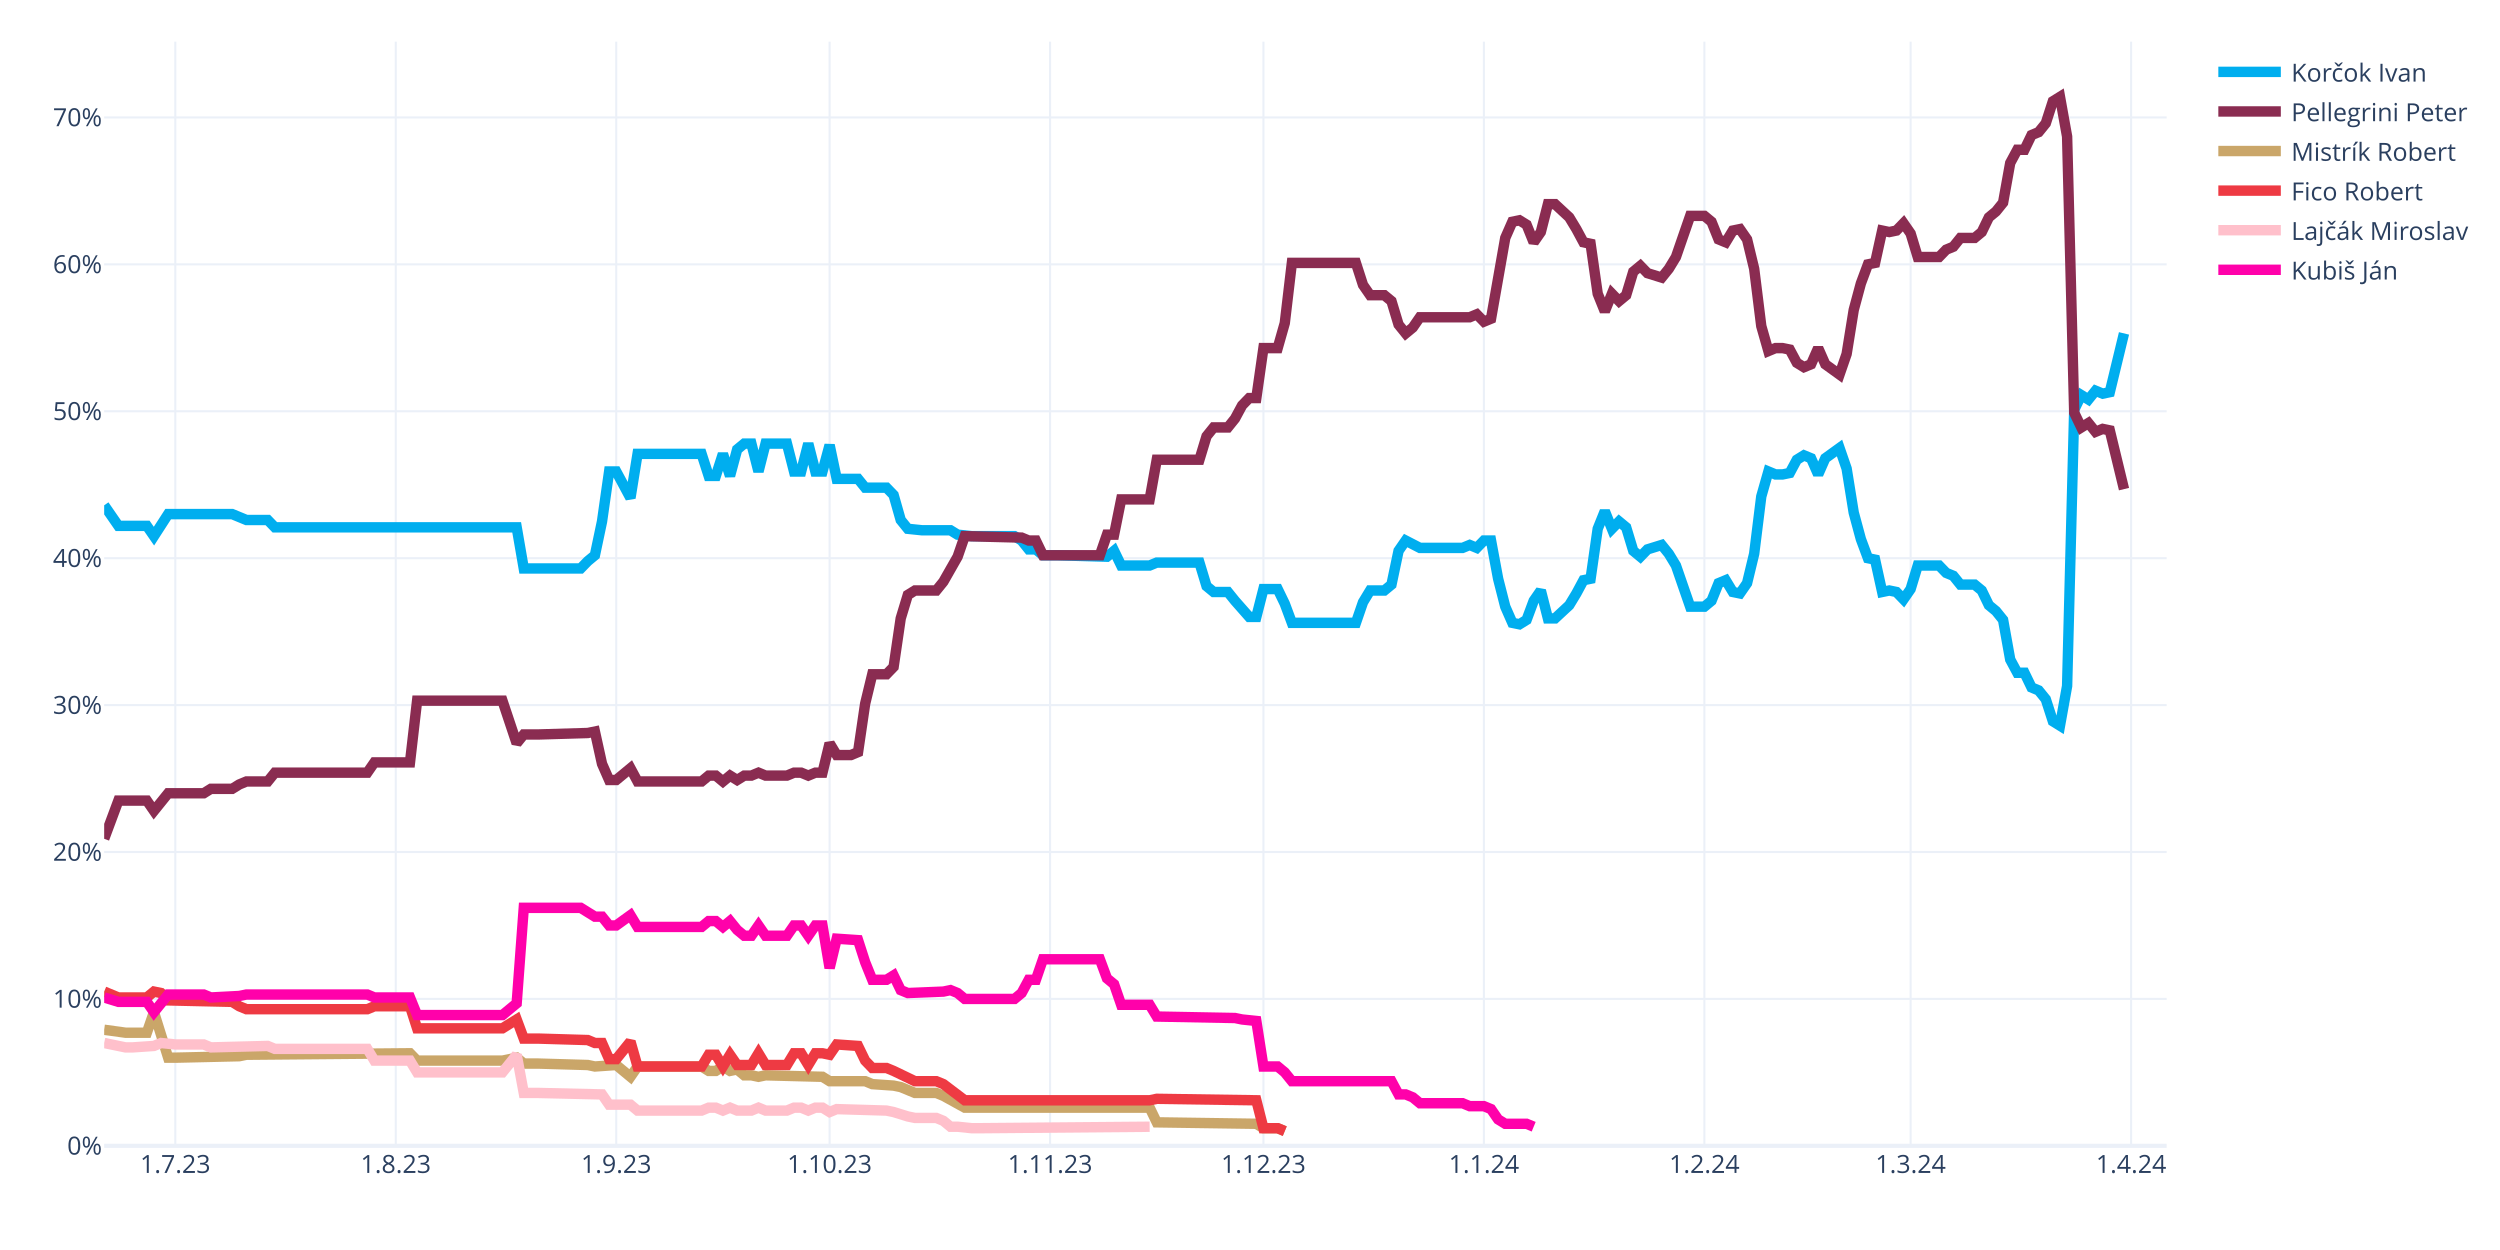
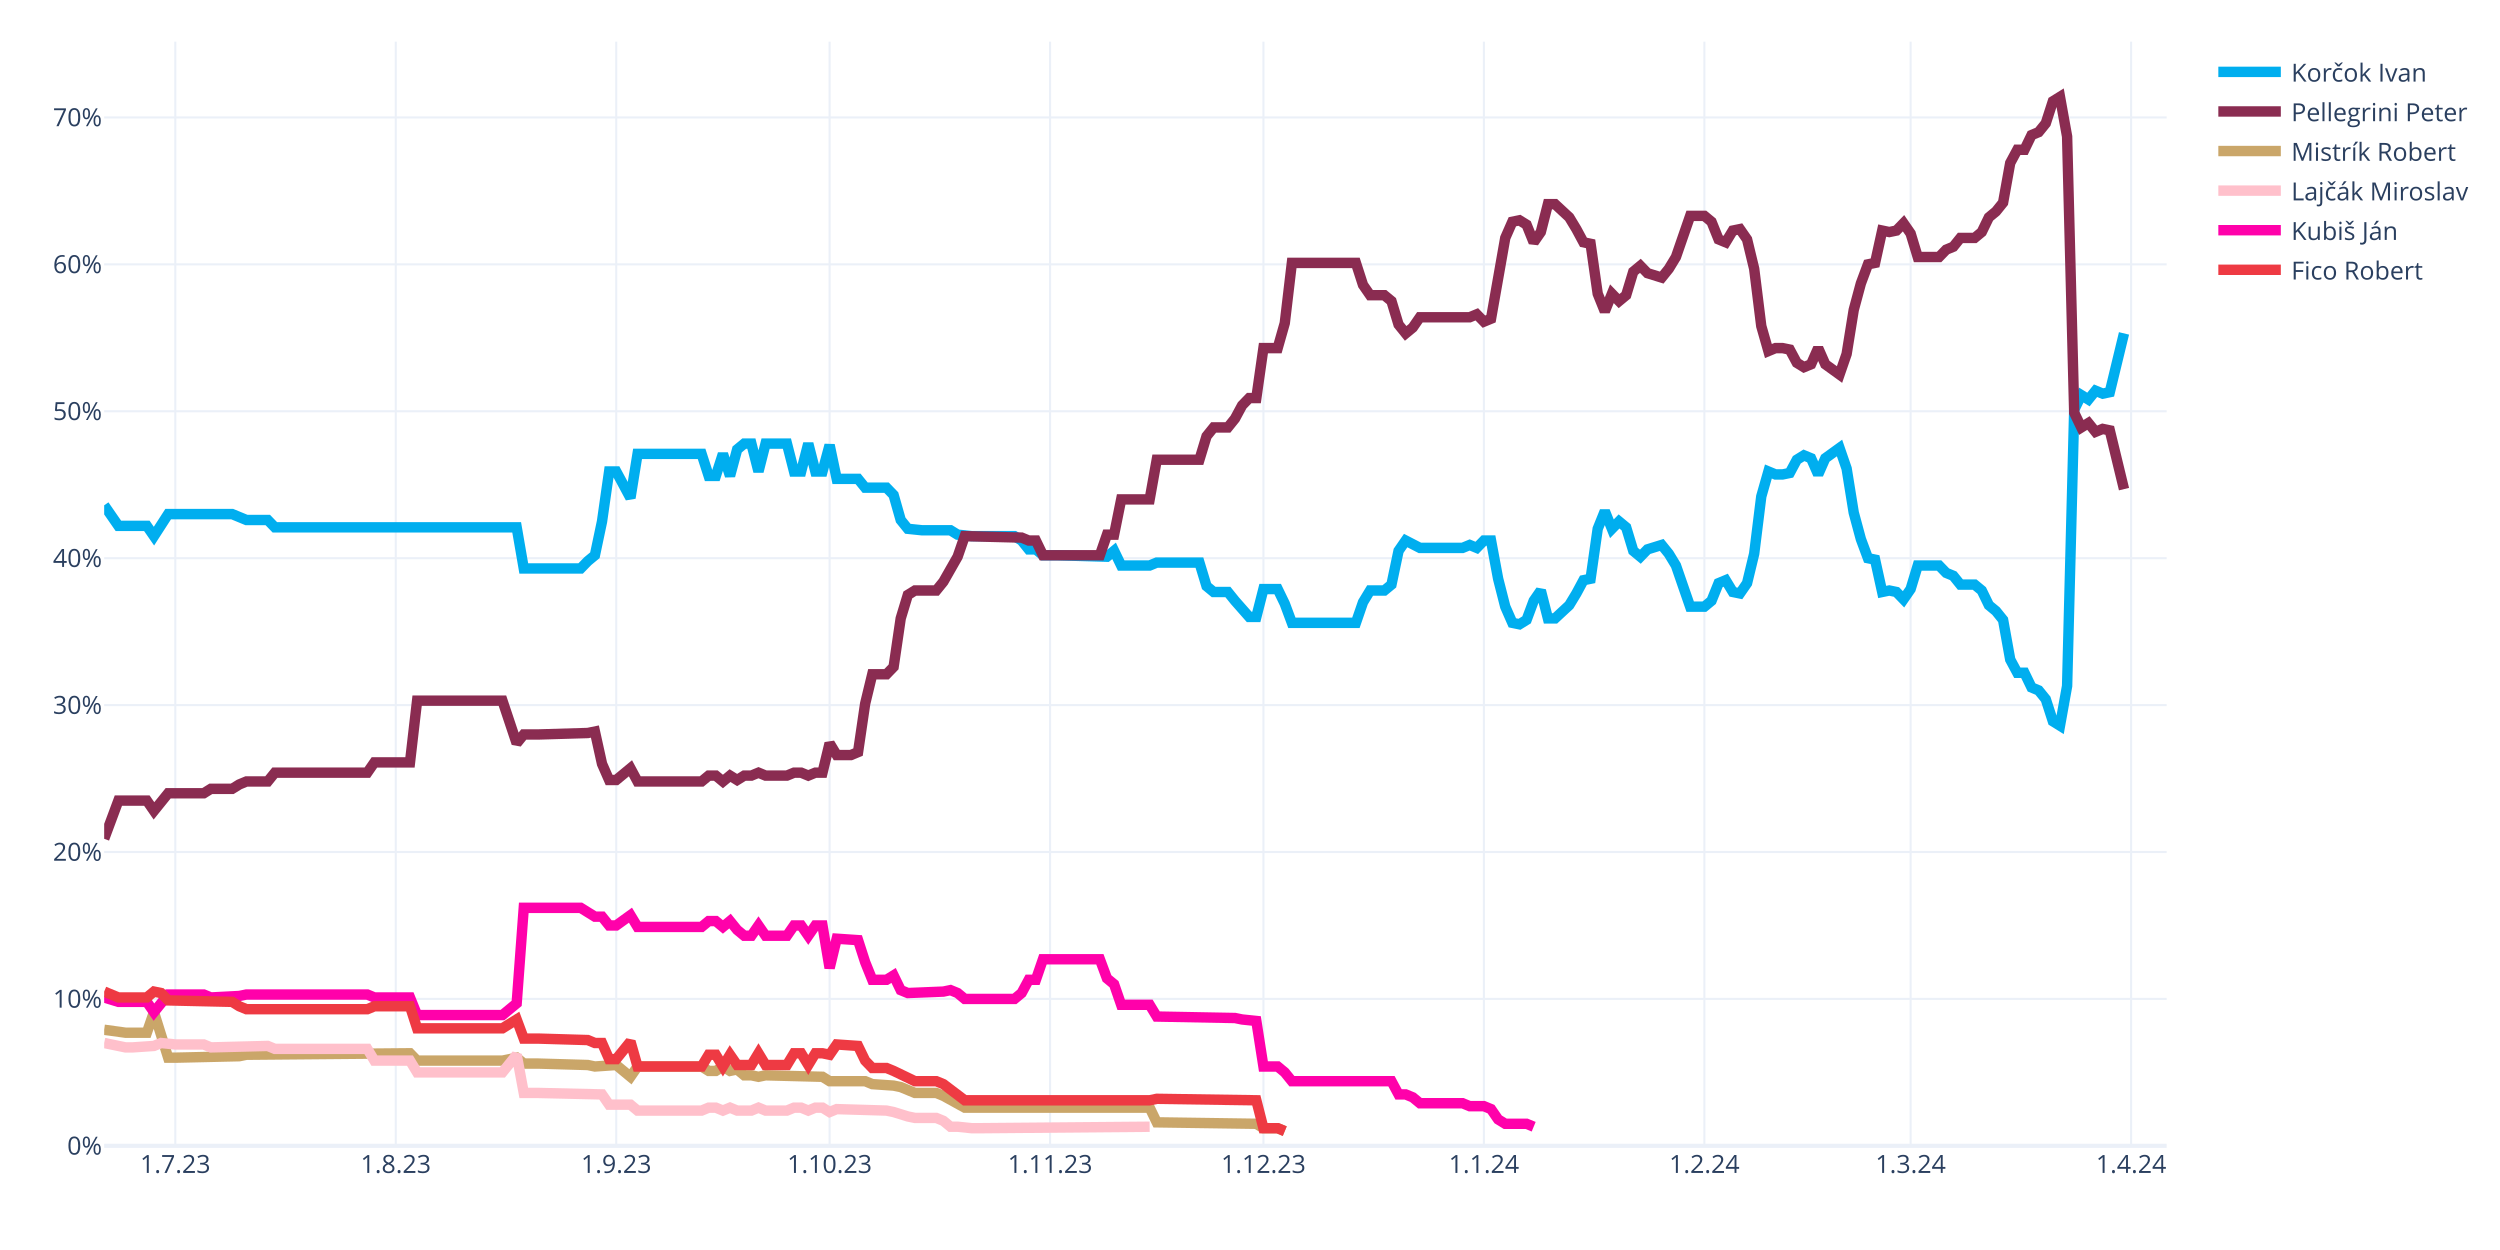
<svg xmlns="http://www.w3.org/2000/svg" class="main-svg" width="1200" height="600" style="" viewBox="0 0 1200 600">
  <rect x="0" y="0" width="1200" height="600" style="fill: rgb(255, 255, 255); fill-opacity: 1;" />
-   <defs id="defs-391f44">
+   <defs id="defs-6aba6c">
    <g class="clips">
-       <clipPath id="clip391f44xyplot" class="plotclip">
+       <clipPath id="clip6aba6cxyplot" class="plotclip">
        <rect width="990" height="530" />
      </clipPath>
-       <clipPath class="axesclip" id="clip391f44x">
+       <clipPath class="axesclip" id="clip6aba6cx">
        <rect x="50" y="0" width="990" height="600" />
      </clipPath>
-       <clipPath class="axesclip" id="clip391f44y">
+       <clipPath class="axesclip" id="clip6aba6cy">
        <rect x="0" y="20" width="1200" height="530" />
      </clipPath>
-       <clipPath class="axesclip" id="clip391f44xy">
+       <clipPath class="axesclip" id="clip6aba6cxy">
        <rect x="50" y="20" width="990" height="530" />
      </clipPath>
    </g>
    <g class="gradients" />
    <g class="patterns" />
  </defs>
  <g class="bglayer" />
  <g class="layer-below">
    <g class="imagelayer" />
    <g class="shapelayer" />
  </g>
  <g class="cartesianlayer">
    <g class="subplot xy">
      <g class="layer-subplot">
        <g class="shapelayer" />
        <g class="imagelayer" />
      </g>
      <g class="minor-gridlayer">
        <g class="x" />
        <g class="y" />
      </g>
      <g class="gridlayer">
        <g class="x">
          <path class="xgrid crisp" transform="translate(84.14,0)" d="M0,20v530" style="stroke: rgb(235, 240, 248); stroke-opacity: 1; stroke-width: 1px;" />
          <path class="xgrid crisp" transform="translate(189.97,0)" d="M0,20v530" style="stroke: rgb(235, 240, 248); stroke-opacity: 1; stroke-width: 1px;" />
          <path class="xgrid crisp" transform="translate(295.79,0)" d="M0,20v530" style="stroke: rgb(235, 240, 248); stroke-opacity: 1; stroke-width: 1px;" />
          <path class="xgrid crisp" transform="translate(398.21,0)" d="M0,20v530" style="stroke: rgb(235, 240, 248); stroke-opacity: 1; stroke-width: 1px;" />
          <path class="xgrid crisp" transform="translate(504.03,0)" d="M0,20v530" style="stroke: rgb(235, 240, 248); stroke-opacity: 1; stroke-width: 1px;" />
          <path class="xgrid crisp" transform="translate(606.45,0)" d="M0,20v530" style="stroke: rgb(235, 240, 248); stroke-opacity: 1; stroke-width: 1px;" />
          <path class="xgrid crisp" transform="translate(712.28,0)" d="M0,20v530" style="stroke: rgb(235, 240, 248); stroke-opacity: 1; stroke-width: 1px;" />
          <path class="xgrid crisp" transform="translate(818.1,0)" d="M0,20v530" style="stroke: rgb(235, 240, 248); stroke-opacity: 1; stroke-width: 1px;" />
          <path class="xgrid crisp" transform="translate(917.1,0)" d="M0,20v530" style="stroke: rgb(235, 240, 248); stroke-opacity: 1; stroke-width: 1px;" />
          <path class="xgrid crisp" transform="translate(1022.93,0)" d="M0,20v530" style="stroke: rgb(235, 240, 248); stroke-opacity: 1; stroke-width: 1px;" />
        </g>
        <g class="y">
          <path class="ygrid crisp" transform="translate(0,479.48)" d="M50,0h990" style="stroke: rgb(235, 240, 248); stroke-opacity: 1; stroke-width: 1px;" />
          <path class="ygrid crisp" transform="translate(0,408.96)" d="M50,0h990" style="stroke: rgb(235, 240, 248); stroke-opacity: 1; stroke-width: 1px;" />
          <path class="ygrid crisp" transform="translate(0,338.45)" d="M50,0h990" style="stroke: rgb(235, 240, 248); stroke-opacity: 1; stroke-width: 1px;" />
          <path class="ygrid crisp" transform="translate(0,267.93)" d="M50,0h990" style="stroke: rgb(235, 240, 248); stroke-opacity: 1; stroke-width: 1px;" />
          <path class="ygrid crisp" transform="translate(0,197.41)" d="M50,0h990" style="stroke: rgb(235, 240, 248); stroke-opacity: 1; stroke-width: 1px;" />
          <path class="ygrid crisp" transform="translate(0,126.89)" d="M50,0h990" style="stroke: rgb(235, 240, 248); stroke-opacity: 1; stroke-width: 1px;" />
          <path class="ygrid crisp" transform="translate(0,56.37)" d="M50,0h990" style="stroke: rgb(235, 240, 248); stroke-opacity: 1; stroke-width: 1px;" />
        </g>
      </g>
      <g class="zerolinelayer">
        <path class="yzl zl crisp" transform="translate(0,550)" d="M50,0h990" style="stroke: rgb(235, 240, 248); stroke-opacity: 1; stroke-width: 2px;" />
      </g>
      <g class="layer-between">
        <g class="shapelayer" />
        <g class="imagelayer" />
      </g>
      <path class="xlines-below" />
      <path class="ylines-below" />
      <g class="overlines-below" />
      <g class="xaxislayer-below" />
      <g class="yaxislayer-below" />
      <g class="overaxes-below" />
      <g class="overplot">
-         <g class="xy" transform="translate(50,20)" clip-path="url(#clip391f44xyplot)">
+         <g class="xy" transform="translate(50,20)" clip-path="url(#clip6aba6cxyplot)">
          <g class="scatterlayer mlayer">
-             <g class="trace scatter trace2ec5a0" style="stroke-miterlimit: 2; opacity: 1;">
+             <g class="trace scatter tracedf9909" style="stroke-miterlimit: 2; opacity: 1;">
              <g class="fills" />
              <g class="errorbars" />
              <g class="lines">
                <path class="js-line" d="M0,222.54L6.83,232.41L10.24,232.41L20.48,232.41L23.9,237.35L30.72,226.77L34.14,226.77L61.45,226.77L64.86,228.18L68.28,229.59L71.69,229.59L78.52,229.59L81.93,233.12L198,233.12L201.41,252.86L228.72,252.86L232.14,249.34L235.55,246.52L238.97,230.3L242.38,206.32L245.79,206.32L252.62,219.01L256.03,197.86L286.76,197.86L290.17,208.44L293.59,208.44L297,197.86L300.41,208.44L303.83,195.74L307.24,192.92L310.66,192.92L314.07,206.32L317.48,192.92L327.72,192.92L331.14,206.32L334.55,206.32L337.97,192.92L341.38,206.32L344.79,206.32L348.21,193.63L351.62,209.85L361.86,209.85L365.28,214.08L375.52,214.08L378.93,217.6L382.34,229.59L385.76,233.82L392.59,234.53L396,234.53L406.24,234.53L409.66,236.64L416.48,237.35L419.9,237.35L436.97,237.35L440.38,239.46L443.79,243.7L447.21,243.7L450.62,246.52L457.45,246.52L481.34,247.22L484.76,244.4L488.17,251.45L491.59,251.45L501.83,251.45L505.24,250.04L525.72,250.04L529.14,261.33L532.55,264.15L535.97,264.15L539.38,264.15L542.79,268.38L549.62,276.13L553.03,276.13L556.45,262.74L559.86,262.74L563.28,262.74L566.69,269.79L570.1,278.96L573.52,278.96L600.83,278.96L604.24,269.08L607.66,263.44L611.07,263.44L614.48,263.44L617.9,260.62L621.31,244.4L624.72,239.46L631.55,242.99L634.97,242.99L652.03,242.99L655.45,241.58L658.86,242.99L662.28,239.46L665.69,239.46L669.1,257.8L672.52,271.2L675.93,278.96L679.34,279.66L682.76,277.54L686.17,268.38L689.59,263.44L693,276.84L696.41,276.84L703.24,270.49L706.66,264.85L710.07,258.5L713.48,257.8L716.9,233.82L720.31,225.36L723.72,233.82L727.14,230.3L730.55,233.12L733.97,244.4L737.38,247.22L740.79,243.7L747.62,241.58L751.03,245.81L754.45,251.45L757.86,261.33L761.28,271.2L764.69,271.2L768.1,271.2L771.52,268.38L774.93,259.92L778.34,258.5L781.76,264.15L785.17,264.85L788.59,259.92L792,245.81L795.41,218.31L798.83,206.32L802.24,207.73L805.66,207.73L809.07,207.03L812.48,200.68L815.9,198.56L819.31,199.97L822.72,207.73L826.14,199.97L832.97,195.04L836.38,204.91L839.79,226.07L843.21,238.76L846.62,247.93L850.03,248.63L853.45,264.15L856.86,263.44L860.28,264.15L863.69,267.67L867.1,262.74L870.52,251.45L880.76,251.45L884.17,254.98L887.59,256.39L891,260.62L897.83,260.62L901.24,263.44L904.66,270.49L908.07,273.31L911.48,277.54L914.9,296.58L918.31,302.93L921.72,302.93L925.14,309.98L928.55,311.39L931.97,315.62L935.38,326.2L938.79,328.32L942.21,309.28L945.62,176.7L949.03,169.65L952.45,171.77L955.86,167.54L959.28,168.95L962.69,168.24L969.52,140.03" style="vector-effect: none; fill: none; stroke: rgb(0, 174, 239); stroke-opacity: 1; stroke-width: 5px; opacity: 1;" />
              </g>
              <g class="points" />
              <g class="text" />
            </g>
-             <g class="trace scatter trace00dbd4" style="stroke-miterlimit: 2; opacity: 1;">
+             <g class="trace scatter trace707e55" style="stroke-miterlimit: 2; opacity: 1;">
              <g class="fills" />
              <g class="errorbars" />
              <g class="lines">
                <path class="js-line" d="M0,382.62L6.83,364.28L10.24,364.28L20.48,364.28L23.9,369.22L30.72,360.76L34.14,360.76L47.79,360.76L51.21,358.64L61.45,358.64L64.86,356.53L68.28,355.11L71.69,355.11L78.52,355.11L81.93,350.88L126.31,350.88L129.72,345.95L146.79,345.95L150.21,316.33L191.17,316.33L198,336.78L201.41,332.55L208.24,332.55L232.14,331.84L235.55,331.14L238.97,346.65L242.38,354.41L245.79,354.41L249.21,351.59L252.62,348.77L256.03,355.11L286.76,355.11L290.17,352.29L293.59,352.29L297,355.11L300.41,352.29L303.83,354.41L307.24,352.29L310.66,352.29L314.07,350.88L317.48,352.29L327.72,352.29L331.14,350.88L334.55,350.88L337.97,352.29L341.38,350.88L344.79,350.88L348.21,336.78L351.62,342.42L358.45,342.42L361.86,341.01L365.28,317.74L368.69,303.64L375.52,303.64L378.93,300.11L382.34,276.84L385.76,265.56L389.17,263.44L392.59,263.44L399.41,263.44L402.83,259.21L409.66,247.22L413.07,237.35L440.38,238.05L443.79,239.46L447.21,239.46L450.62,246.52L477.93,246.52L481.34,236.64L484.76,236.64L488.17,219.72L501.83,219.72L505.24,200.68L525.72,200.68L529.14,189.4L532.55,185.17L535.97,185.17L539.38,185.17L542.79,180.93L546.21,174.59L549.62,171.06L553.03,171.06L556.45,147.09L563.28,147.09L566.69,135.1L570.1,106.19L573.52,106.19L600.83,106.19L604.24,116.76L607.66,121.7L611.07,121.7L614.48,121.7L617.9,124.52L621.31,135.8L624.72,140.03L628.14,137.21L631.55,132.28L655.45,132.28L658.86,130.87L662.28,134.39L665.69,132.98L672.52,94.2L675.93,86.44L679.34,85.74L682.76,87.85L686.17,96.31L689.59,91.38L693,77.98L696.41,77.98L703.24,84.32L706.66,89.97L710.07,96.31L713.48,97.02L716.9,120.99L720.31,129.46L723.72,120.99L727.14,124.52L730.55,121.7L733.97,110.42L737.38,107.6L740.79,111.12L747.62,113.24L751.03,109.01L754.45,103.36L757.86,93.49L761.28,83.62L764.69,83.62L768.1,83.62L771.52,86.44L774.93,94.9L778.34,96.31L781.76,90.67L785.17,89.97L788.59,94.9L792,109.01L795.41,136.51L798.83,148.5L802.24,147.09L805.66,147.09L809.07,147.79L812.48,154.14L815.9,156.25L819.31,154.84L822.72,147.09L826.14,154.84L832.97,159.78L836.38,149.91L839.79,128.75L843.21,116.06L846.62,106.89L850.03,106.19L853.45,90.67L856.86,91.38L860.28,90.67L863.69,87.15L867.1,92.08L870.52,103.36L880.76,103.36L884.17,99.84L887.59,98.43L891,94.2L897.83,94.2L901.24,91.38L904.66,84.32L908.07,81.5L911.48,77.27L914.9,58.23L918.31,51.89L921.72,51.89L925.14,44.83L928.55,43.42L931.97,39.19L935.38,28.62L938.79,26.5L942.21,45.54L945.62,178.11L949.03,185.17L952.45,183.05L955.86,187.28L959.28,185.87L962.69,186.58L969.52,214.78" style="vector-effect: none; fill: none; stroke: rgb(138, 44, 81); stroke-opacity: 1; stroke-width: 5px; opacity: 1;" />
              </g>
              <g class="points" />
              <g class="text" />
            </g>
-             <g class="trace scatter tracee52a49" style="stroke-miterlimit: 2; opacity: 1;">
+             <g class="trace scatter tracec45a2c" style="stroke-miterlimit: 2; opacity: 1;">
              <g class="fills" />
              <g class="errorbars" />
              <g class="lines">
                <path class="js-line" d="M0,474.29L10.24,475.7L13.66,475.7L20.48,475.7L23.9,465.83L30.72,487.69L34.14,487.69L64.86,486.98L68.28,486.28L146.79,485.57L150.21,489.1L191.17,489.1L198,487.69L201.41,490.51L208.24,490.51L232.14,491.21L235.55,491.92L245.79,491.21L249.21,494.04L252.62,496.86L256.03,491.92L286.76,491.92L290.17,494.04L293.59,494.04L297,491.92L300.41,494.04L303.83,493.33L307.24,496.15L310.66,496.15L314.07,496.86L317.48,496.15L344.79,496.86L348.21,498.97L365.28,498.97L368.69,500.38L378.93,501.09L382.34,501.79L389.17,504.61L392.59,504.61L399.41,504.61L402.83,506.02L413.07,511.67L416.48,511.67L501.83,511.67L505.24,518.72L553.03,519.42L556.45,521.54L563.28,521.54L566.69,522.95" style="vector-effect: none; fill: none; stroke: rgb(202, 166, 105); stroke-opacity: 1; stroke-width: 5px; opacity: 1;" />
              </g>
              <g class="points" />
              <g class="text" />
            </g>
-             <g class="trace scatter trace6619af" style="stroke-miterlimit: 2; opacity: 1;">
+             <g class="trace scatter trace3c9711" style="stroke-miterlimit: 2; opacity: 1;">
+               <g class="fills" />
+               <g class="errorbars" />
+               <g class="lines">
+                 <path class="js-line" d="M0,480.64L10.24,482.75L13.66,482.75L23.9,482.05L27.31,480.64L34.14,481.34L37.55,481.34L47.79,481.34L51.21,482.75L78.52,482.05L81.93,483.46L126.31,483.46L129.72,489.1L146.79,489.1L150.21,494.74L191.17,494.74L198,486.28L201.41,504.61L208.24,504.61L238.97,505.32L242.38,510.25L252.62,510.25L256.03,513.08L286.76,513.08L290.17,511.67L293.59,511.67L297,513.08L300.41,511.67L303.83,513.08L310.66,513.08L314.07,511.67L317.48,513.08L320.9,513.08L327.72,513.08L331.14,511.67L334.55,511.67L337.97,513.08L341.38,511.67L344.79,511.67L348.21,513.78L351.62,512.37L375.52,513.08L378.93,513.78L385.76,515.9L389.17,516.6L399.41,516.6L402.83,518.01L406.24,520.83L409.66,520.83L416.48,521.54L419.9,521.54L501.83,520.83" style="vector-effect: none; fill: none; stroke: rgb(255, 192, 203); stroke-opacity: 1; stroke-width: 5px; opacity: 1;" />
+               </g>
+               <g class="points" />
+               <g class="text" />
+             </g>
+             <g class="trace scatter trace95f8f0" style="stroke-miterlimit: 2; opacity: 1;">
+               <g class="fills" />
+               <g class="errorbars" />
+               <g class="lines">
+                 <path class="js-line" d="M0,458.78L6.83,460.89L10.24,460.89L20.48,460.89L23.9,465.83L30.72,457.37L34.14,457.37L47.79,457.37L51.21,458.78L64.86,458.07L68.28,457.37L126.31,457.37L129.72,458.78L146.79,458.78L150.21,467.24L191.17,467.24L198,461.6L201.41,415.76L208.24,415.76L228.72,415.76L232.14,417.88L235.55,419.99L238.97,419.99L242.38,424.22L245.79,424.22L252.62,419.29L256.03,424.93L286.76,424.93L290.17,422.11L293.59,422.11L297,424.93L300.41,422.11L303.83,426.34L307.24,429.16L310.66,429.16L314.07,424.22L317.48,429.16L327.72,429.16L331.14,424.22L334.55,424.22L337.97,429.16L341.38,424.22L344.79,424.22L348.21,444.67L351.62,430.57L361.86,431.27L365.28,441.85L368.69,450.31L372.1,450.31L375.52,450.31L378.93,448.2L382.34,455.25L385.76,456.66L402.83,455.96L406.24,455.25L409.66,456.66L413.07,459.48L436.97,459.48L440.38,456.66L443.79,450.31L447.21,450.31L450.62,440.44L457.45,440.44L477.93,440.44L481.34,449.61L484.76,452.43L488.17,462.3L501.83,462.3L505.24,467.94L542.79,468.65L546.21,469.35L553.03,470.06L556.45,491.92L563.28,491.92L566.69,494.74L570.1,498.97L573.52,498.97L617.9,498.97L621.31,505.32L624.72,505.32L628.14,506.73L631.55,509.55L634.97,509.55L652.03,509.55L655.45,510.96L662.28,510.96L665.69,512.37L669.1,517.31L672.52,519.42L682.76,519.42L686.17,520.83" style="vector-effect: none; fill: none; stroke: rgb(255, 1, 170); stroke-opacity: 1; stroke-width: 5px; opacity: 1;" />
+               </g>
+               <g class="points" />
+               <g class="text" />
+             </g>
+             <g class="trace scatter tracee16d05" style="stroke-miterlimit: 2; opacity: 1;">
              <g class="fills" />
              <g class="errorbars" />
              <g class="lines">
                <path class="js-line" d="M0,455.96L6.83,458.78L10.24,458.78L20.48,458.78L23.9,455.96L27.31,456.66L30.72,460.19L61.45,460.89L64.86,463.01L68.28,464.42L71.69,464.42L126.31,464.42L129.72,463.01L146.79,463.01L150.21,473.59L191.17,473.59L198,469.35L201.41,478.52L208.24,478.52L232.14,479.23L235.55,480.64L238.97,480.64L242.38,488.39L245.79,488.39L249.21,484.16L252.62,479.93L256.03,491.92L286.76,491.92L290.17,486.28L293.59,486.28L297,491.92L300.41,486.28L303.83,491.21L310.66,491.21L314.07,485.57L317.48,491.21L320.9,491.21L327.72,491.21L331.14,485.57L334.55,485.57L337.97,491.21L341.38,485.57L344.79,485.57L348.21,486.28L351.62,481.34L361.86,482.05L365.28,489.1L368.69,492.63L372.1,492.63L375.52,492.63L378.93,494.04L389.17,498.97L392.59,498.97L399.41,498.97L402.83,500.38L413.07,508.14L416.48,508.14L501.83,508.14L505.24,507.43L553.03,508.14L556.45,521.54L563.28,521.54L566.69,522.95" style="vector-effect: none; fill: none; stroke: rgb(238, 58, 67); stroke-opacity: 1; stroke-width: 5px; opacity: 1;" />
-               </g>
-               <g class="points" />
-               <g class="text" />
-             </g>
-             <g class="trace scatter tracefe9aff" style="stroke-miterlimit: 2; opacity: 1;">
-               <g class="fills" />
-               <g class="errorbars" />
-               <g class="lines">
-                 <path class="js-line" d="M0,480.64L10.24,482.75L13.66,482.75L23.9,482.05L27.31,480.64L34.14,481.34L37.55,481.34L47.79,481.34L51.21,482.75L78.52,482.05L81.93,483.46L126.31,483.46L129.72,489.1L146.79,489.1L150.21,494.74L191.17,494.74L198,486.28L201.41,504.61L208.24,504.61L238.97,505.32L242.38,510.25L252.62,510.25L256.03,513.08L286.76,513.08L290.17,511.67L293.59,511.67L297,513.08L300.41,511.67L303.83,513.08L310.66,513.08L314.07,511.67L317.48,513.08L320.9,513.08L327.72,513.08L331.14,511.67L334.55,511.67L337.97,513.08L341.38,511.67L344.79,511.67L348.21,513.78L351.62,512.37L375.52,513.08L378.93,513.78L385.76,515.9L389.17,516.6L399.41,516.6L402.83,518.01L406.24,520.83L409.66,520.83L416.48,521.54L419.9,521.54L501.83,520.83" style="vector-effect: none; fill: none; stroke: rgb(255, 192, 203); stroke-opacity: 1; stroke-width: 5px; opacity: 1;" />
-               </g>
-               <g class="points" />
-               <g class="text" />
-             </g>
-             <g class="trace scatter trace79cb5b" style="stroke-miterlimit: 2; opacity: 1;">
-               <g class="fills" />
-               <g class="errorbars" />
-               <g class="lines">
-                 <path class="js-line" d="M0,458.78L6.83,460.89L10.24,460.89L20.48,460.89L23.9,465.83L30.72,457.37L34.14,457.37L47.79,457.37L51.21,458.78L64.86,458.07L68.28,457.37L126.31,457.37L129.72,458.78L146.79,458.78L150.21,467.24L191.17,467.24L198,461.6L201.41,415.76L208.24,415.76L228.72,415.76L232.14,417.88L235.55,419.99L238.97,419.99L242.38,424.22L245.79,424.22L252.62,419.29L256.03,424.93L286.76,424.93L290.17,422.11L293.59,422.11L297,424.93L300.41,422.11L303.83,426.34L307.24,429.16L310.66,429.16L314.07,424.22L317.48,429.16L327.72,429.16L331.14,424.22L334.55,424.22L337.97,429.16L341.38,424.22L344.79,424.22L348.21,444.67L351.62,430.57L361.86,431.27L365.28,441.85L368.69,450.31L372.1,450.31L375.52,450.31L378.93,448.2L382.34,455.25L385.76,456.66L402.83,455.96L406.24,455.25L409.66,456.66L413.07,459.48L436.97,459.48L440.38,456.66L443.79,450.31L447.21,450.31L450.62,440.44L457.45,440.44L477.93,440.44L481.34,449.61L484.76,452.43L488.17,462.3L501.83,462.3L505.24,467.94L542.79,468.65L546.21,469.35L553.03,470.06L556.45,491.92L563.28,491.92L566.69,494.74L570.1,498.97L573.52,498.97L617.9,498.97L621.31,505.32L624.72,505.32L628.14,506.73L631.55,509.55L634.97,509.55L652.03,509.55L655.45,510.96L662.28,510.96L665.69,512.37L669.1,517.31L672.52,519.42L682.76,519.42L686.17,520.83" style="vector-effect: none; fill: none; stroke: rgb(255, 1, 170); stroke-opacity: 1; stroke-width: 5px; opacity: 1;" />
              </g>
              <g class="points" />
              <g class="text" />
            </g>
          </g>
        </g>
      </g>
      <path class="xlines-above crisp" d="M0,0" style="fill: none;" />
      <path class="ylines-above crisp" d="M0,0" style="fill: none;" />
      <g class="overlines-above" />
      <g class="xaxislayer-above">
        <g class="xtick">
          <text text-anchor="middle" x="0" y="563" transform="translate(84.14,0)" style="font-family: 'Open Sans', verdana, arial, sans-serif; font-size: 12px; fill: rgb(42, 63, 95); fill-opacity: 1; white-space: pre; opacity: 1;">1.7.23</text>
        </g>
        <g class="xtick">
          <text text-anchor="middle" x="0" y="563" style="font-family: 'Open Sans', verdana, arial, sans-serif; font-size: 12px; fill: rgb(42, 63, 95); fill-opacity: 1; white-space: pre; opacity: 1;" transform="translate(189.97,0)">1.8.23</text>
        </g>
        <g class="xtick">
          <text text-anchor="middle" x="0" y="563" style="font-family: 'Open Sans', verdana, arial, sans-serif; font-size: 12px; fill: rgb(42, 63, 95); fill-opacity: 1; white-space: pre; opacity: 1;" transform="translate(295.79,0)">1.9.23</text>
        </g>
        <g class="xtick">
          <text text-anchor="middle" x="0" y="563" style="font-family: 'Open Sans', verdana, arial, sans-serif; font-size: 12px; fill: rgb(42, 63, 95); fill-opacity: 1; white-space: pre; opacity: 1;" transform="translate(398.21,0)">1.10.23</text>
        </g>
        <g class="xtick">
          <text text-anchor="middle" x="0" y="563" style="font-family: 'Open Sans', verdana, arial, sans-serif; font-size: 12px; fill: rgb(42, 63, 95); fill-opacity: 1; white-space: pre; opacity: 1;" transform="translate(504.03,0)">1.11.23</text>
        </g>
        <g class="xtick">
          <text text-anchor="middle" x="0" y="563" style="font-family: 'Open Sans', verdana, arial, sans-serif; font-size: 12px; fill: rgb(42, 63, 95); fill-opacity: 1; white-space: pre; opacity: 1;" transform="translate(606.45,0)">1.12.23</text>
        </g>
        <g class="xtick">
          <text text-anchor="middle" x="0" y="563" style="font-family: 'Open Sans', verdana, arial, sans-serif; font-size: 12px; fill: rgb(42, 63, 95); fill-opacity: 1; white-space: pre; opacity: 1;" transform="translate(712.28,0)">1.1.24</text>
        </g>
        <g class="xtick">
          <text text-anchor="middle" x="0" y="563" style="font-family: 'Open Sans', verdana, arial, sans-serif; font-size: 12px; fill: rgb(42, 63, 95); fill-opacity: 1; white-space: pre; opacity: 1;" transform="translate(818.1,0)">1.2.24</text>
        </g>
        <g class="xtick">
          <text text-anchor="middle" x="0" y="563" style="font-family: 'Open Sans', verdana, arial, sans-serif; font-size: 12px; fill: rgb(42, 63, 95); fill-opacity: 1; white-space: pre; opacity: 1;" transform="translate(917.1,0)">1.3.24</text>
        </g>
        <g class="xtick">
          <text text-anchor="middle" x="0" y="563" style="font-family: 'Open Sans', verdana, arial, sans-serif; font-size: 12px; fill: rgb(42, 63, 95); fill-opacity: 1; white-space: pre; opacity: 1;" transform="translate(1022.93,0)">1.4.24</text>
        </g>
      </g>
      <g class="yaxislayer-above">
        <g class="ytick">
          <text text-anchor="end" x="49" y="4.2" transform="translate(0,550)" style="font-family: 'Open Sans', verdana, arial, sans-serif; font-size: 12px; fill: rgb(42, 63, 95); fill-opacity: 1; white-space: pre; opacity: 1;">0%</text>
        </g>
        <g class="ytick">
          <text text-anchor="end" x="49" y="4.2" style="font-family: 'Open Sans', verdana, arial, sans-serif; font-size: 12px; fill: rgb(42, 63, 95); fill-opacity: 1; white-space: pre; opacity: 1;" transform="translate(0,479.48)">10%</text>
        </g>
        <g class="ytick">
          <text text-anchor="end" x="49" y="4.2" style="font-family: 'Open Sans', verdana, arial, sans-serif; font-size: 12px; fill: rgb(42, 63, 95); fill-opacity: 1; white-space: pre; opacity: 1;" transform="translate(0,408.96)">20%</text>
        </g>
        <g class="ytick">
          <text text-anchor="end" x="49" y="4.2" style="font-family: 'Open Sans', verdana, arial, sans-serif; font-size: 12px; fill: rgb(42, 63, 95); fill-opacity: 1; white-space: pre; opacity: 1;" transform="translate(0,338.45)">30%</text>
        </g>
        <g class="ytick">
          <text text-anchor="end" x="49" y="4.2" style="font-family: 'Open Sans', verdana, arial, sans-serif; font-size: 12px; fill: rgb(42, 63, 95); fill-opacity: 1; white-space: pre; opacity: 1;" transform="translate(0,267.93)">40%</text>
        </g>
        <g class="ytick">
          <text text-anchor="end" x="49" y="4.2" style="font-family: 'Open Sans', verdana, arial, sans-serif; font-size: 12px; fill: rgb(42, 63, 95); fill-opacity: 1; white-space: pre; opacity: 1;" transform="translate(0,197.41)">50%</text>
        </g>
        <g class="ytick">
          <text text-anchor="end" x="49" y="4.2" style="font-family: 'Open Sans', verdana, arial, sans-serif; font-size: 12px; fill: rgb(42, 63, 95); fill-opacity: 1; white-space: pre; opacity: 1;" transform="translate(0,126.89)">60%</text>
        </g>
        <g class="ytick">
          <text text-anchor="end" x="49" y="4.2" style="font-family: 'Open Sans', verdana, arial, sans-serif; font-size: 12px; fill: rgb(42, 63, 95); fill-opacity: 1; white-space: pre; opacity: 1;" transform="translate(0,56.37)">70%</text>
        </g>
      </g>
      <g class="overaxes-above" />
    </g>
  </g>
  <g class="polarlayer" />
  <g class="smithlayer" />
  <g class="ternarylayer" />
  <g class="geolayer" />
  <g class="funnelarealayer" />
  <g class="pielayer" />
  <g class="iciclelayer" />
  <g class="treemaplayer" />
  <g class="sunburstlayer" />
  <g class="glimages" />
-   <defs id="topdefs-391f44">
+   <defs id="topdefs-6aba6c">
    <g class="clips" />
-     <clipPath id="legend391f44">
+     <clipPath id="legend6aba6c">
      <rect width="128" height="124" x="0" y="0" />
    </clipPath>
  </defs>
  <g class="layer-above">
    <g class="imagelayer" />
    <g class="shapelayer" />
  </g>
  <g class="infolayer">
    <g class="legend" pointer-events="all" transform="translate(1059.8,20)">
      <rect class="bg" shape-rendering="crispEdges" style="stroke: rgb(68, 68, 68); stroke-opacity: 1; fill: rgb(255, 255, 255); fill-opacity: 1; stroke-width: 0px;" width="128" height="124" x="0" y="0" />
-       <g class="scrollbox" transform="" clip-path="url(#legend391f44)">
+       <g class="scrollbox" transform="" clip-path="url(#legend6aba6c)">
        <g class="groups">
          <g class="traces" transform="translate(0,14.5)" style="opacity: 1;">
            <text class="legendtext" text-anchor="start" x="40" y="4.68" style="font-family: 'Open Sans', verdana, arial, sans-serif; font-size: 12px; fill: rgb(42, 63, 95); fill-opacity: 1; white-space: pre;">Korčok Ivan</text>
            <g class="layers" style="opacity: 1;">
              <g class="legendfill" />
              <g class="legendlines">
                <path class="js-line" d="M5,0h30" style="fill: none; stroke: rgb(0, 174, 239); stroke-opacity: 1; stroke-width: 5px;" />
              </g>
              <g class="legendsymbols">
                <g class="legendpoints" />
              </g>
            </g>
            <rect class="legendtoggle" x="0" y="-9.5" width="122.703" height="19" style="fill: rgb(0, 0, 0); fill-opacity: 0;" />
          </g>
          <g class="traces" transform="translate(0,33.5)" style="opacity: 1;">
            <text class="legendtext" text-anchor="start" x="40" y="4.68" style="font-family: 'Open Sans', verdana, arial, sans-serif; font-size: 12px; fill: rgb(42, 63, 95); fill-opacity: 1; white-space: pre;">Pellegrini Peter</text>
            <g class="layers" style="opacity: 1;">
              <g class="legendfill" />
              <g class="legendlines">
                <path class="js-line" d="M5,0h30" style="fill: none; stroke: rgb(138, 44, 81); stroke-opacity: 1; stroke-width: 5px;" />
              </g>
              <g class="legendsymbols">
                <g class="legendpoints" />
              </g>
            </g>
            <rect class="legendtoggle" x="0" y="-9.5" width="122.703" height="19" style="fill: rgb(0, 0, 0); fill-opacity: 0;" />
          </g>
          <g class="traces" transform="translate(0,52.5)" style="opacity: 1;">
            <text class="legendtext" text-anchor="start" x="40" y="4.68" style="font-family: 'Open Sans', verdana, arial, sans-serif; font-size: 12px; fill: rgb(42, 63, 95); fill-opacity: 1; white-space: pre;">Mistrík Robert</text>
            <g class="layers" style="opacity: 1;">
              <g class="legendfill" />
              <g class="legendlines">
                <path class="js-line" d="M5,0h30" style="fill: none; stroke: rgb(202, 166, 105); stroke-opacity: 1; stroke-width: 5px;" />
              </g>
              <g class="legendsymbols">
                <g class="legendpoints" />
              </g>
            </g>
            <rect class="legendtoggle" x="0" y="-9.5" width="122.703" height="19" style="fill: rgb(0, 0, 0); fill-opacity: 0;" />
          </g>
          <g class="traces" transform="translate(0,71.5)" style="opacity: 1;">
+             <text class="legendtext" text-anchor="start" x="40" y="4.68" style="font-family: 'Open Sans', verdana, arial, sans-serif; font-size: 12px; fill: rgb(42, 63, 95); fill-opacity: 1; white-space: pre;">Lajčák Miroslav</text>
+             <g class="layers" style="opacity: 1;">
+               <g class="legendfill" />
+               <g class="legendlines">
+                 <path class="js-line" d="M5,0h30" style="fill: none; stroke: rgb(255, 192, 203); stroke-opacity: 1; stroke-width: 5px;" />
+               </g>
+               <g class="legendsymbols">
+                 <g class="legendpoints" />
+               </g>
+             </g>
+             <rect class="legendtoggle" x="0" y="-9.5" width="122.703" height="19" style="fill: rgb(0, 0, 0); fill-opacity: 0;" />
+           </g>
+           <g class="traces" transform="translate(0,90.5)" style="opacity: 1;">
+             <text class="legendtext" text-anchor="start" x="40" y="4.68" style="font-family: 'Open Sans', verdana, arial, sans-serif; font-size: 12px; fill: rgb(42, 63, 95); fill-opacity: 1; white-space: pre;">Kubiš Ján</text>
+             <g class="layers" style="opacity: 1;">
+               <g class="legendfill" />
+               <g class="legendlines">
+                 <path class="js-line" d="M5,0h30" style="fill: none; stroke: rgb(255, 1, 170); stroke-opacity: 1; stroke-width: 5px;" />
+               </g>
+               <g class="legendsymbols">
+                 <g class="legendpoints" />
+               </g>
+             </g>
+             <rect class="legendtoggle" x="0" y="-9.5" width="122.703" height="19" style="fill: rgb(0, 0, 0); fill-opacity: 0;" />
+           </g>
+           <g class="traces" transform="translate(0,109.5)" style="opacity: 1;">
            <text class="legendtext" text-anchor="start" x="40" y="4.68" style="font-family: 'Open Sans', verdana, arial, sans-serif; font-size: 12px; fill: rgb(42, 63, 95); fill-opacity: 1; white-space: pre;">Fico Robert</text>
            <g class="layers" style="opacity: 1;">
              <g class="legendfill" />
              <g class="legendlines">
                <path class="js-line" d="M5,0h30" style="fill: none; stroke: rgb(238, 58, 67); stroke-opacity: 1; stroke-width: 5px;" />
-               </g>
-               <g class="legendsymbols">
-                 <g class="legendpoints" />
-               </g>
-             </g>
-             <rect class="legendtoggle" x="0" y="-9.5" width="122.703" height="19" style="fill: rgb(0, 0, 0); fill-opacity: 0;" />
-           </g>
-           <g class="traces" transform="translate(0,90.5)" style="opacity: 1;">
-             <text class="legendtext" text-anchor="start" x="40" y="4.68" style="font-family: 'Open Sans', verdana, arial, sans-serif; font-size: 12px; fill: rgb(42, 63, 95); fill-opacity: 1; white-space: pre;">Lajčák Miroslav</text>
-             <g class="layers" style="opacity: 1;">
-               <g class="legendfill" />
-               <g class="legendlines">
-                 <path class="js-line" d="M5,0h30" style="fill: none; stroke: rgb(255, 192, 203); stroke-opacity: 1; stroke-width: 5px;" />
-               </g>
-               <g class="legendsymbols">
-                 <g class="legendpoints" />
-               </g>
-             </g>
-             <rect class="legendtoggle" x="0" y="-9.5" width="122.703" height="19" style="fill: rgb(0, 0, 0); fill-opacity: 0;" />
-           </g>
-           <g class="traces" transform="translate(0,109.5)" style="opacity: 1;">
-             <text class="legendtext" text-anchor="start" x="40" y="4.68" style="font-family: 'Open Sans', verdana, arial, sans-serif; font-size: 12px; fill: rgb(42, 63, 95); fill-opacity: 1; white-space: pre;">Kubiš Ján</text>
-             <g class="layers" style="opacity: 1;">
-               <g class="legendfill" />
-               <g class="legendlines">
-                 <path class="js-line" d="M5,0h30" style="fill: none; stroke: rgb(255, 1, 170); stroke-opacity: 1; stroke-width: 5px;" />
              </g>
              <g class="legendsymbols">
                <g class="legendpoints" />
              </g>
            </g>
            <rect class="legendtoggle" x="0" y="-9.5" width="122.703" height="19" style="fill: rgb(0, 0, 0); fill-opacity: 0;" />
          </g>
        </g>
      </g>
      <rect class="scrollbar" rx="20" ry="3" width="0" height="0" style="fill: rgb(128, 139, 164); fill-opacity: 1;" x="0" y="0" />
    </g>
    <g class="g-gtitle" />
    <g class="g-xtitle" />
    <g class="g-ytitle" />
  </g>
</svg>
